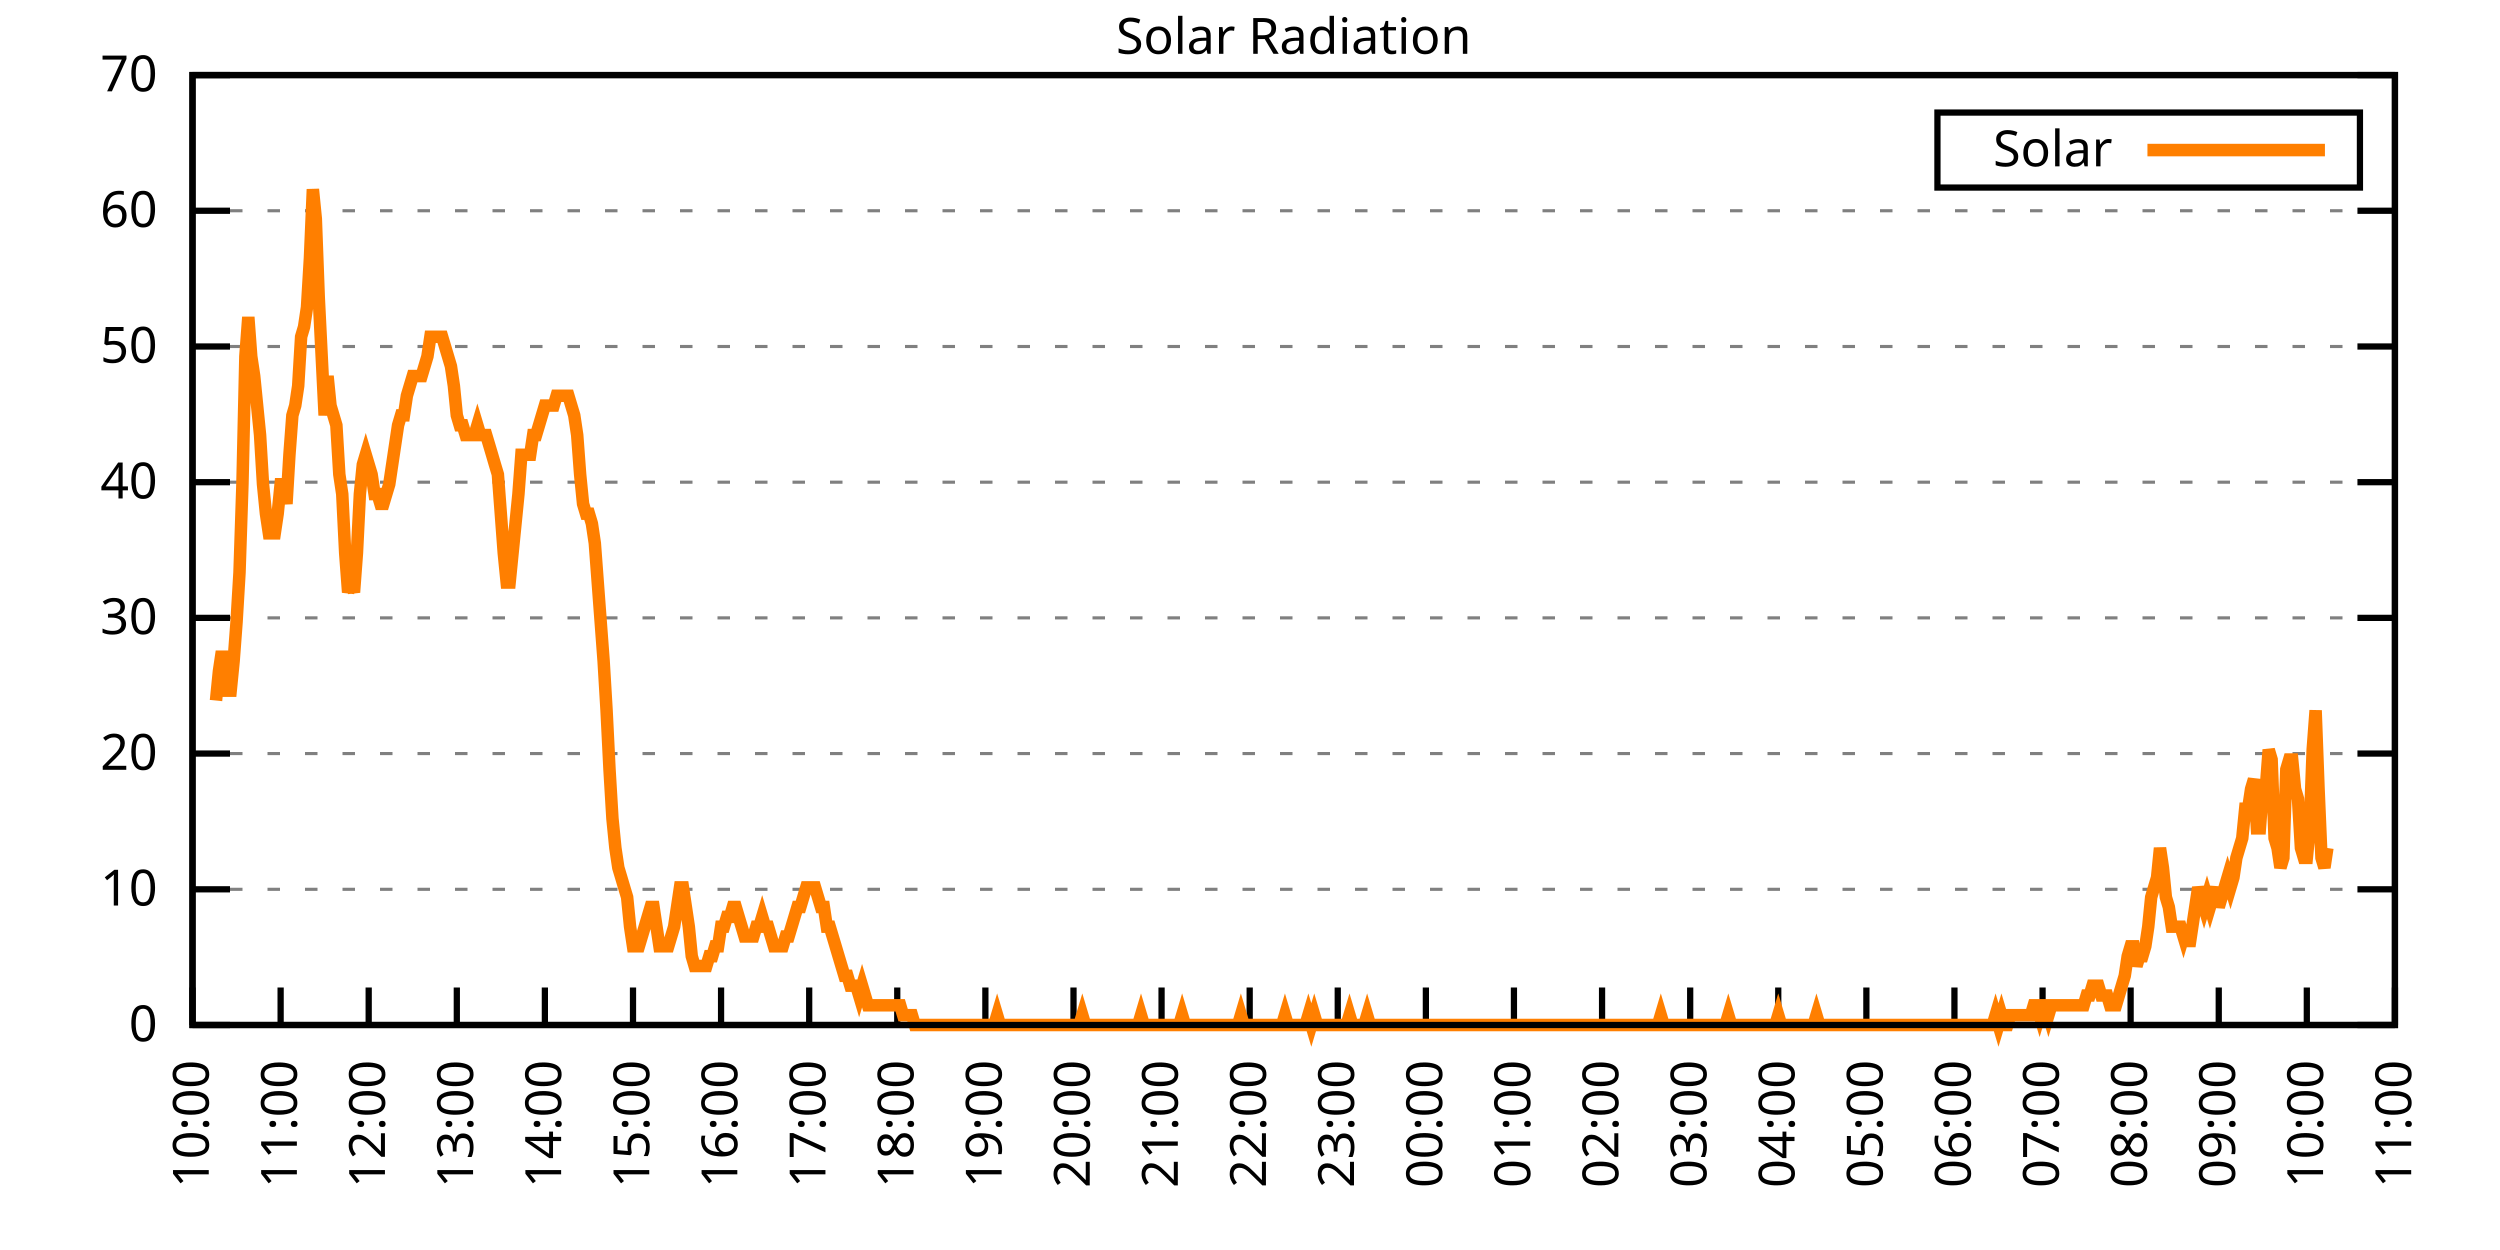
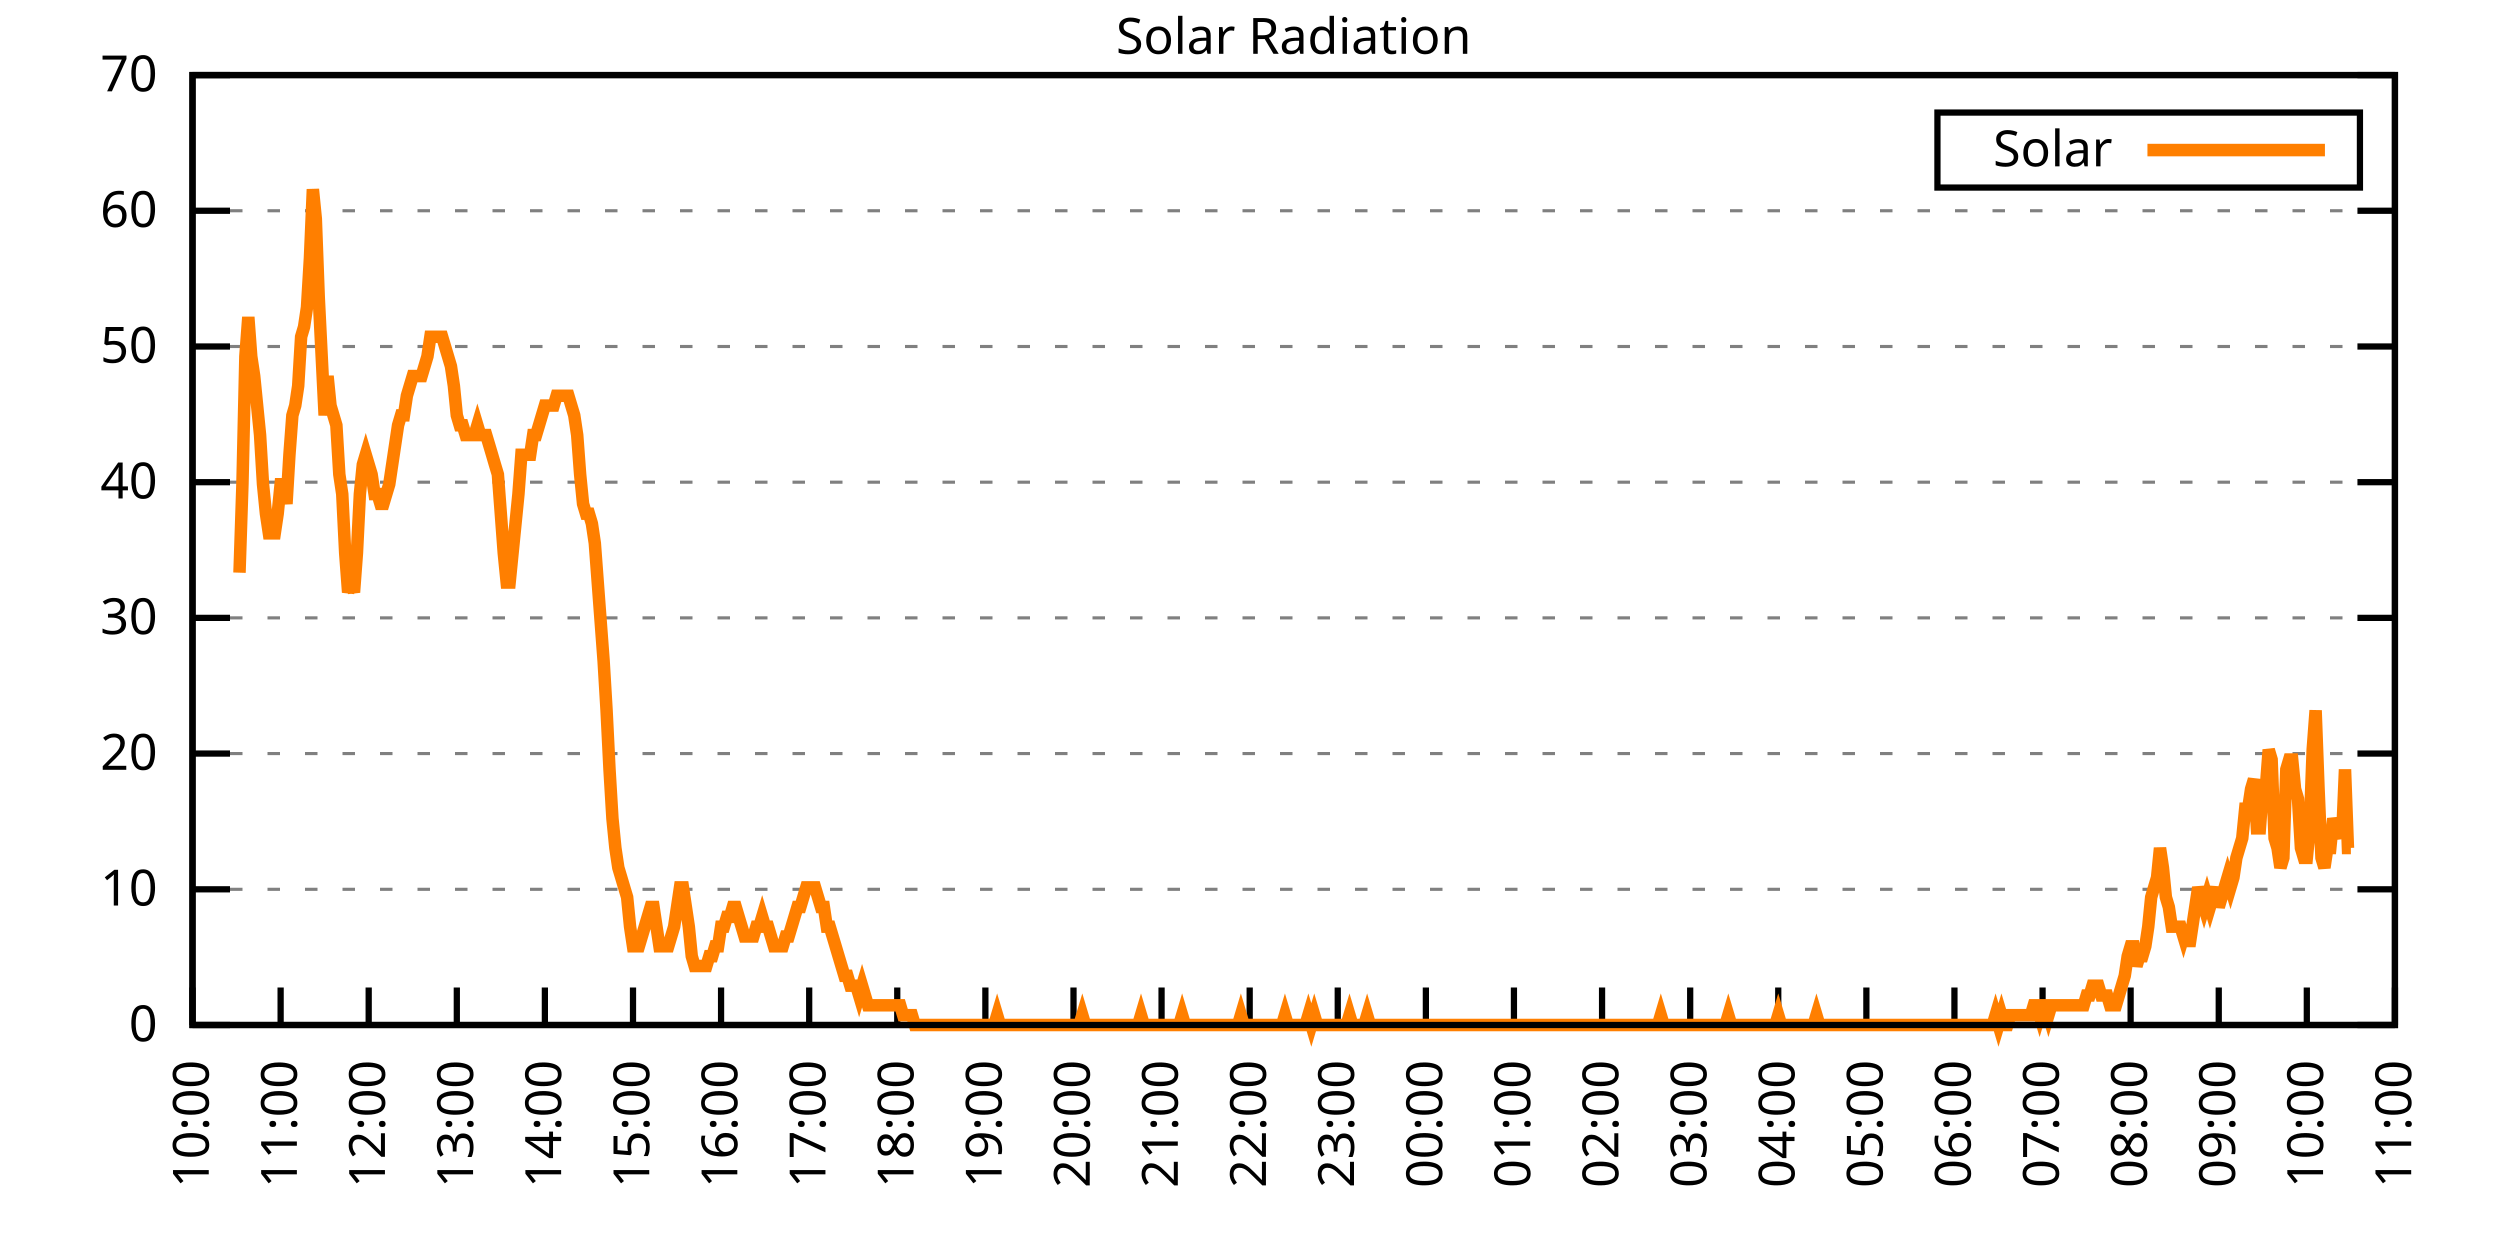
<svg xmlns="http://www.w3.org/2000/svg" xmlns:xlink="http://www.w3.org/1999/xlink" width="400" height="200" viewBox="0 0 400 200">
  <g id="gnuplot_canvas">
    <rect x="0" y="0" width="400" height="200" fill="none" />
    <defs>
      <circle id="gpDot" r="0.5" stroke-width="0.5" stroke="currentColor" />
      <path id="gpPt0" stroke-width="0.333" stroke="currentColor" d="M-1,0 h2 M0,-1 v2" />
      <path id="gpPt1" stroke-width="0.333" stroke="currentColor" d="M-1,-1 L1,1 M1,-1 L-1,1" />
      <path id="gpPt2" stroke-width="0.333" stroke="currentColor" d="M-1,0 L1,0 M0,-1 L0,1 M-1,-1 L1,1 M-1,1 L1,-1" />
      <rect id="gpPt3" stroke-width="0.333" stroke="currentColor" x="-1" y="-1" width="2" height="2" />
      <rect id="gpPt4" stroke-width="0.333" stroke="currentColor" fill="currentColor" x="-1" y="-1" width="2" height="2" />
      <circle id="gpPt5" stroke-width="0.333" stroke="currentColor" cx="0" cy="0" r="1" />
      <use xlink:href="#gpPt5" id="gpPt6" fill="currentColor" stroke="none" />
      <path id="gpPt7" stroke-width="0.333" stroke="currentColor" d="M0,-1.33 L-1.33,0.67 L1.33,0.67 z" />
      <use xlink:href="#gpPt7" id="gpPt8" fill="currentColor" stroke="none" />
      <use xlink:href="#gpPt7" id="gpPt9" stroke="currentColor" transform="rotate(180)" />
      <use xlink:href="#gpPt9" id="gpPt10" fill="currentColor" stroke="none" />
      <use xlink:href="#gpPt3" id="gpPt11" stroke="currentColor" transform="rotate(45)" />
      <use xlink:href="#gpPt11" id="gpPt12" fill="currentColor" stroke="none" />
      <path id="gpPt13" stroke-width="0.333" stroke="currentColor" d="M0,1.330 L1.265,0.411 L0.782,-1.067 L-0.782,-1.076 L-1.265,0.411 z" />
      <use xlink:href="#gpPt13" id="gpPt14" fill="currentColor" stroke="none" />
      <filter id="textbox" filterUnits="objectBoundingBox" x="0" y="0" height="1" width="1">
        <feFlood flood-color="white" flood-opacity="1" result="bgnd" />
        <feComposite in="SourceGraphic" in2="bgnd" operator="atop" />
      </filter>
      <filter id="greybox" filterUnits="objectBoundingBox" x="0" y="0" height="1" width="1">
        <feFlood flood-color="lightgrey" flood-opacity="1" result="grey" />
        <feComposite in="SourceGraphic" in2="grey" operator="atop" />
      </filter>
    </defs>
    <g fill="none" color="white" stroke="currentColor" stroke-width="1.00" stroke-linecap="butt" stroke-linejoin="miter">
</g>
    <g fill="none" color="black" stroke="currentColor" stroke-width="1.00" stroke-linecap="butt" stroke-linejoin="miter">
      <g stroke="none" shape-rendering="crispEdges">
        <polygon fill="rgb(255, 255, 255)" points="30.80,164.00 383.18,164.00 383.18,12.02 30.80,12.02 " />
      </g>
    </g>
    <g fill="none" color="black" stroke="currentColor" stroke-width="1.00" stroke-linecap="butt" stroke-linejoin="miter">
</g>
    <g fill="none" color="black" stroke="black" stroke-width="0.50" stroke-linecap="butt" stroke-linejoin="miter">
</g>
    <g fill="none" color="gray" stroke="currentColor" stroke-width="0.50" stroke-linecap="butt" stroke-linejoin="miter">
      <path stroke="gray" stroke-dasharray="2,4" class="gridline" d="M30.80,164.00 L383.19,164.00  " />
    </g>
    <g fill="none" color="gray" stroke="gray" stroke-width="1.00" stroke-linecap="butt" stroke-linejoin="miter">
</g>
    <g fill="none" color="black" stroke="currentColor" stroke-width="1.00" stroke-linecap="butt" stroke-linejoin="miter">
      <path stroke="black" d="M30.80,164.00 L36.80,164.00 M383.19,164.00 L377.19,164.00  " />
      <g transform="translate(25.20,166.60)" stroke="none" fill="black" font-family="Sans" font-size="8.00" text-anchor="end">
        <text>
          <tspan font-family="Sans"> 0</tspan>
        </text>
      </g>
    </g>
    <g fill="none" color="black" stroke="currentColor" stroke-width="1.00" stroke-linecap="butt" stroke-linejoin="miter">
</g>
    <g fill="none" color="black" stroke="black" stroke-width="0.50" stroke-linecap="butt" stroke-linejoin="miter">
</g>
    <g fill="none" color="gray" stroke="currentColor" stroke-width="0.50" stroke-linecap="butt" stroke-linejoin="miter">
      <path stroke="gray" stroke-dasharray="2,4" class="gridline" d="M30.80,142.29 L383.19,142.29  " />
    </g>
    <g fill="none" color="gray" stroke="gray" stroke-width="1.00" stroke-linecap="butt" stroke-linejoin="miter">
</g>
    <g fill="none" color="black" stroke="currentColor" stroke-width="1.00" stroke-linecap="butt" stroke-linejoin="miter">
      <path stroke="black" d="M30.80,142.29 L36.80,142.29 M383.19,142.29 L377.19,142.29  " />
      <g transform="translate(25.20,144.89)" stroke="none" fill="black" font-family="Sans" font-size="8.00" text-anchor="end">
        <text>
          <tspan font-family="Sans"> 10</tspan>
        </text>
      </g>
    </g>
    <g fill="none" color="black" stroke="currentColor" stroke-width="1.00" stroke-linecap="butt" stroke-linejoin="miter">
</g>
    <g fill="none" color="black" stroke="black" stroke-width="0.50" stroke-linecap="butt" stroke-linejoin="miter">
</g>
    <g fill="none" color="gray" stroke="currentColor" stroke-width="0.50" stroke-linecap="butt" stroke-linejoin="miter">
      <path stroke="gray" stroke-dasharray="2,4" class="gridline" d="M30.80,120.57 L383.19,120.57  " />
    </g>
    <g fill="none" color="gray" stroke="gray" stroke-width="1.00" stroke-linecap="butt" stroke-linejoin="miter">
</g>
    <g fill="none" color="black" stroke="currentColor" stroke-width="1.00" stroke-linecap="butt" stroke-linejoin="miter">
      <path stroke="black" d="M30.80,120.57 L36.80,120.57 M383.19,120.57 L377.19,120.57  " />
      <g transform="translate(25.20,123.17)" stroke="none" fill="black" font-family="Sans" font-size="8.00" text-anchor="end">
        <text>
          <tspan font-family="Sans"> 20</tspan>
        </text>
      </g>
    </g>
    <g fill="none" color="black" stroke="currentColor" stroke-width="1.00" stroke-linecap="butt" stroke-linejoin="miter">
</g>
    <g fill="none" color="black" stroke="black" stroke-width="0.50" stroke-linecap="butt" stroke-linejoin="miter">
</g>
    <g fill="none" color="gray" stroke="currentColor" stroke-width="0.50" stroke-linecap="butt" stroke-linejoin="miter">
      <path stroke="gray" stroke-dasharray="2,4" class="gridline" d="M30.80,98.86 L383.19,98.86  " />
    </g>
    <g fill="none" color="gray" stroke="gray" stroke-width="1.00" stroke-linecap="butt" stroke-linejoin="miter">
</g>
    <g fill="none" color="black" stroke="currentColor" stroke-width="1.00" stroke-linecap="butt" stroke-linejoin="miter">
      <path stroke="black" d="M30.80,98.86 L36.80,98.86 M383.19,98.86 L377.19,98.86  " />
      <g transform="translate(25.20,101.46)" stroke="none" fill="black" font-family="Sans" font-size="8.00" text-anchor="end">
        <text>
          <tspan font-family="Sans"> 30</tspan>
        </text>
      </g>
    </g>
    <g fill="none" color="black" stroke="currentColor" stroke-width="1.00" stroke-linecap="butt" stroke-linejoin="miter">
</g>
    <g fill="none" color="black" stroke="black" stroke-width="0.50" stroke-linecap="butt" stroke-linejoin="miter">
</g>
    <g fill="none" color="gray" stroke="currentColor" stroke-width="0.50" stroke-linecap="butt" stroke-linejoin="miter">
      <path stroke="gray" stroke-dasharray="2,4" class="gridline" d="M30.80,77.15 L383.19,77.15  " />
    </g>
    <g fill="none" color="gray" stroke="gray" stroke-width="1.00" stroke-linecap="butt" stroke-linejoin="miter">
</g>
    <g fill="none" color="black" stroke="currentColor" stroke-width="1.00" stroke-linecap="butt" stroke-linejoin="miter">
      <path stroke="black" d="M30.80,77.15 L36.80,77.15 M383.19,77.15 L377.19,77.15  " />
      <g transform="translate(25.20,79.75)" stroke="none" fill="black" font-family="Sans" font-size="8.00" text-anchor="end">
        <text>
          <tspan font-family="Sans"> 40</tspan>
        </text>
      </g>
    </g>
    <g fill="none" color="black" stroke="currentColor" stroke-width="1.00" stroke-linecap="butt" stroke-linejoin="miter">
</g>
    <g fill="none" color="black" stroke="black" stroke-width="0.50" stroke-linecap="butt" stroke-linejoin="miter">
</g>
    <g fill="none" color="gray" stroke="currentColor" stroke-width="0.50" stroke-linecap="butt" stroke-linejoin="miter">
      <path stroke="gray" stroke-dasharray="2,4" class="gridline" d="M30.80,55.44 L383.19,55.44  " />
    </g>
    <g fill="none" color="gray" stroke="gray" stroke-width="1.00" stroke-linecap="butt" stroke-linejoin="miter">
</g>
    <g fill="none" color="black" stroke="currentColor" stroke-width="1.00" stroke-linecap="butt" stroke-linejoin="miter">
      <path stroke="black" d="M30.80,55.44 L36.80,55.44 M383.19,55.44 L377.19,55.44  " />
      <g transform="translate(25.20,58.04)" stroke="none" fill="black" font-family="Sans" font-size="8.00" text-anchor="end">
        <text>
          <tspan font-family="Sans"> 50</tspan>
        </text>
      </g>
    </g>
    <g fill="none" color="black" stroke="currentColor" stroke-width="1.00" stroke-linecap="butt" stroke-linejoin="miter">
</g>
    <g fill="none" color="black" stroke="black" stroke-width="0.50" stroke-linecap="butt" stroke-linejoin="miter">
</g>
    <g fill="none" color="gray" stroke="currentColor" stroke-width="0.50" stroke-linecap="butt" stroke-linejoin="miter">
      <path stroke="gray" stroke-dasharray="2,4" class="gridline" d="M30.80,33.72 L383.19,33.72  " />
    </g>
    <g fill="none" color="gray" stroke="gray" stroke-width="1.00" stroke-linecap="butt" stroke-linejoin="miter">
</g>
    <g fill="none" color="black" stroke="currentColor" stroke-width="1.00" stroke-linecap="butt" stroke-linejoin="miter">
      <path stroke="black" d="M30.80,33.72 L36.80,33.72 M383.19,33.72 L377.19,33.72  " />
      <g transform="translate(25.20,36.32)" stroke="none" fill="black" font-family="Sans" font-size="8.00" text-anchor="end">
        <text>
          <tspan font-family="Sans"> 60</tspan>
        </text>
      </g>
    </g>
    <g fill="none" color="black" stroke="currentColor" stroke-width="1.00" stroke-linecap="butt" stroke-linejoin="miter">
</g>
    <g fill="none" color="black" stroke="black" stroke-width="0.50" stroke-linecap="butt" stroke-linejoin="miter">
</g>
    <g fill="none" color="gray" stroke="currentColor" stroke-width="0.50" stroke-linecap="butt" stroke-linejoin="miter">
      <path stroke="gray" stroke-dasharray="2,4" class="gridline" d="M30.80,12.01 L383.19,12.01  " />
    </g>
    <g fill="none" color="gray" stroke="gray" stroke-width="1.00" stroke-linecap="butt" stroke-linejoin="miter">
</g>
    <g fill="none" color="black" stroke="currentColor" stroke-width="1.00" stroke-linecap="butt" stroke-linejoin="miter">
      <path stroke="black" d="M30.80,12.01 L36.80,12.01 M383.19,12.01 L377.19,12.01  " />
      <g transform="translate(25.20,14.61)" stroke="none" fill="black" font-family="Sans" font-size="8.00" text-anchor="end">
        <text>
          <tspan font-family="Sans"> 70</tspan>
        </text>
      </g>
    </g>
    <g fill="none" color="black" stroke="currentColor" stroke-width="1.00" stroke-linecap="butt" stroke-linejoin="miter">
      <path stroke="black" d="M30.80,164.00 L30.80,158.00  " />
      <g transform="translate(33.40,169.60) rotate(270.00)" stroke="none" fill="black" font-family="Sans" font-size="8.00" text-anchor="end">
        <text>
          <tspan font-family="Sans">10:00</tspan>
        </text>
      </g>
    </g>
    <g fill="none" color="black" stroke="currentColor" stroke-width="1.00" stroke-linecap="butt" stroke-linejoin="miter">
      <path stroke="black" d="M44.90,164.00 L44.90,158.00  " />
      <g transform="translate(47.50,169.60) rotate(270.00)" stroke="none" fill="black" font-family="Sans" font-size="8.00" text-anchor="end">
        <text>
          <tspan font-family="Sans">11:00</tspan>
        </text>
      </g>
    </g>
    <g fill="none" color="black" stroke="currentColor" stroke-width="1.00" stroke-linecap="butt" stroke-linejoin="miter">
      <path stroke="black" d="M58.99,164.00 L58.99,158.00  " />
      <g transform="translate(61.59,169.60) rotate(270.00)" stroke="none" fill="black" font-family="Sans" font-size="8.00" text-anchor="end">
        <text>
          <tspan font-family="Sans">12:00</tspan>
        </text>
      </g>
    </g>
    <g fill="none" color="black" stroke="currentColor" stroke-width="1.00" stroke-linecap="butt" stroke-linejoin="miter">
      <path stroke="black" d="M73.09,164.00 L73.09,158.00  " />
      <g transform="translate(75.69,169.60) rotate(270.00)" stroke="none" fill="black" font-family="Sans" font-size="8.00" text-anchor="end">
        <text>
          <tspan font-family="Sans">13:00</tspan>
        </text>
      </g>
    </g>
    <g fill="none" color="black" stroke="currentColor" stroke-width="1.00" stroke-linecap="butt" stroke-linejoin="miter">
      <path stroke="black" d="M87.18,164.00 L87.18,158.00  " />
      <g transform="translate(89.78,169.60) rotate(270.00)" stroke="none" fill="black" font-family="Sans" font-size="8.00" text-anchor="end">
        <text>
          <tspan font-family="Sans">14:00</tspan>
        </text>
      </g>
    </g>
    <g fill="none" color="black" stroke="currentColor" stroke-width="1.00" stroke-linecap="butt" stroke-linejoin="miter">
      <path stroke="black" d="M101.28,164.00 L101.28,158.00  " />
      <g transform="translate(103.88,169.60) rotate(270.00)" stroke="none" fill="black" font-family="Sans" font-size="8.00" text-anchor="end">
        <text>
          <tspan font-family="Sans">15:00</tspan>
        </text>
      </g>
    </g>
    <g fill="none" color="black" stroke="currentColor" stroke-width="1.00" stroke-linecap="butt" stroke-linejoin="miter">
      <path stroke="black" d="M115.37,164.00 L115.37,158.00  " />
      <g transform="translate(117.97,169.60) rotate(270.00)" stroke="none" fill="black" font-family="Sans" font-size="8.00" text-anchor="end">
        <text>
          <tspan font-family="Sans">16:00</tspan>
        </text>
      </g>
    </g>
    <g fill="none" color="black" stroke="currentColor" stroke-width="1.00" stroke-linecap="butt" stroke-linejoin="miter">
      <path stroke="black" d="M129.47,164.00 L129.47,158.00  " />
      <g transform="translate(132.07,169.60) rotate(270.00)" stroke="none" fill="black" font-family="Sans" font-size="8.00" text-anchor="end">
        <text>
          <tspan font-family="Sans">17:00</tspan>
        </text>
      </g>
    </g>
    <g fill="none" color="black" stroke="currentColor" stroke-width="1.00" stroke-linecap="butt" stroke-linejoin="miter">
      <path stroke="black" d="M143.56,164.00 L143.56,158.00  " />
      <g transform="translate(146.16,169.60) rotate(270.00)" stroke="none" fill="black" font-family="Sans" font-size="8.00" text-anchor="end">
        <text>
          <tspan font-family="Sans">18:00</tspan>
        </text>
      </g>
    </g>
    <g fill="none" color="black" stroke="currentColor" stroke-width="1.00" stroke-linecap="butt" stroke-linejoin="miter">
      <path stroke="black" d="M157.66,164.00 L157.66,158.00  " />
      <g transform="translate(160.26,169.60) rotate(270.00)" stroke="none" fill="black" font-family="Sans" font-size="8.00" text-anchor="end">
        <text>
          <tspan font-family="Sans">19:00</tspan>
        </text>
      </g>
    </g>
    <g fill="none" color="black" stroke="currentColor" stroke-width="1.00" stroke-linecap="butt" stroke-linejoin="miter">
      <path stroke="black" d="M171.76,164.00 L171.76,158.00  " />
      <g transform="translate(174.36,169.60) rotate(270.00)" stroke="none" fill="black" font-family="Sans" font-size="8.00" text-anchor="end">
        <text>
          <tspan font-family="Sans">20:00</tspan>
        </text>
      </g>
    </g>
    <g fill="none" color="black" stroke="currentColor" stroke-width="1.00" stroke-linecap="butt" stroke-linejoin="miter">
      <path stroke="black" d="M185.85,164.00 L185.85,158.00  " />
      <g transform="translate(188.45,169.60) rotate(270.00)" stroke="none" fill="black" font-family="Sans" font-size="8.00" text-anchor="end">
        <text>
          <tspan font-family="Sans">21:00</tspan>
        </text>
      </g>
    </g>
    <g fill="none" color="black" stroke="currentColor" stroke-width="1.00" stroke-linecap="butt" stroke-linejoin="miter">
      <path stroke="black" d="M199.95,164.00 L199.95,158.00  " />
      <g transform="translate(202.55,169.60) rotate(270.00)" stroke="none" fill="black" font-family="Sans" font-size="8.00" text-anchor="end">
        <text>
          <tspan font-family="Sans">22:00</tspan>
        </text>
      </g>
    </g>
    <g fill="none" color="black" stroke="currentColor" stroke-width="1.00" stroke-linecap="butt" stroke-linejoin="miter">
      <path stroke="black" d="M214.04,164.00 L214.04,158.00  " />
      <g transform="translate(216.64,169.60) rotate(270.00)" stroke="none" fill="black" font-family="Sans" font-size="8.00" text-anchor="end">
        <text>
          <tspan font-family="Sans">23:00</tspan>
        </text>
      </g>
    </g>
    <g fill="none" color="black" stroke="currentColor" stroke-width="1.00" stroke-linecap="butt" stroke-linejoin="miter">
      <path stroke="black" d="M228.14,164.00 L228.14,158.00  " />
      <g transform="translate(230.74,169.60) rotate(270.00)" stroke="none" fill="black" font-family="Sans" font-size="8.00" text-anchor="end">
        <text>
          <tspan font-family="Sans">00:00</tspan>
        </text>
      </g>
    </g>
    <g fill="none" color="black" stroke="currentColor" stroke-width="1.00" stroke-linecap="butt" stroke-linejoin="miter">
      <path stroke="black" d="M242.23,164.00 L242.23,158.00  " />
      <g transform="translate(244.83,169.60) rotate(270.00)" stroke="none" fill="black" font-family="Sans" font-size="8.00" text-anchor="end">
        <text>
          <tspan font-family="Sans">01:00</tspan>
        </text>
      </g>
    </g>
    <g fill="none" color="black" stroke="currentColor" stroke-width="1.00" stroke-linecap="butt" stroke-linejoin="miter">
      <path stroke="black" d="M256.33,164.00 L256.33,158.00  " />
      <g transform="translate(258.93,169.60) rotate(270.00)" stroke="none" fill="black" font-family="Sans" font-size="8.00" text-anchor="end">
        <text>
          <tspan font-family="Sans">02:00</tspan>
        </text>
      </g>
    </g>
    <g fill="none" color="black" stroke="currentColor" stroke-width="1.00" stroke-linecap="butt" stroke-linejoin="miter">
      <path stroke="black" d="M270.43,164.00 L270.43,158.00  " />
      <g transform="translate(273.03,169.60) rotate(270.00)" stroke="none" fill="black" font-family="Sans" font-size="8.00" text-anchor="end">
        <text>
          <tspan font-family="Sans">03:00</tspan>
        </text>
      </g>
    </g>
    <g fill="none" color="black" stroke="currentColor" stroke-width="1.00" stroke-linecap="butt" stroke-linejoin="miter">
      <path stroke="black" d="M284.52,164.00 L284.52,158.00  " />
      <g transform="translate(287.12,169.60) rotate(270.00)" stroke="none" fill="black" font-family="Sans" font-size="8.00" text-anchor="end">
        <text>
          <tspan font-family="Sans">04:00</tspan>
        </text>
      </g>
    </g>
    <g fill="none" color="black" stroke="currentColor" stroke-width="1.00" stroke-linecap="butt" stroke-linejoin="miter">
      <path stroke="black" d="M298.62,164.00 L298.62,158.00  " />
      <g transform="translate(301.22,169.60) rotate(270.00)" stroke="none" fill="black" font-family="Sans" font-size="8.00" text-anchor="end">
        <text>
          <tspan font-family="Sans">05:00</tspan>
        </text>
      </g>
    </g>
    <g fill="none" color="black" stroke="currentColor" stroke-width="1.00" stroke-linecap="butt" stroke-linejoin="miter">
      <path stroke="black" d="M312.71,164.00 L312.71,158.00  " />
      <g transform="translate(315.31,169.60) rotate(270.00)" stroke="none" fill="black" font-family="Sans" font-size="8.00" text-anchor="end">
        <text>
          <tspan font-family="Sans">06:00</tspan>
        </text>
      </g>
    </g>
    <g fill="none" color="black" stroke="currentColor" stroke-width="1.00" stroke-linecap="butt" stroke-linejoin="miter">
      <path stroke="black" d="M326.81,164.00 L326.81,158.00  " />
      <g transform="translate(329.41,169.60) rotate(270.00)" stroke="none" fill="black" font-family="Sans" font-size="8.00" text-anchor="end">
        <text>
          <tspan font-family="Sans">07:00</tspan>
        </text>
      </g>
    </g>
    <g fill="none" color="black" stroke="currentColor" stroke-width="1.00" stroke-linecap="butt" stroke-linejoin="miter">
      <path stroke="black" d="M340.90,164.00 L340.90,158.00  " />
      <g transform="translate(343.50,169.60) rotate(270.00)" stroke="none" fill="black" font-family="Sans" font-size="8.00" text-anchor="end">
        <text>
          <tspan font-family="Sans">08:00</tspan>
        </text>
      </g>
    </g>
    <g fill="none" color="black" stroke="currentColor" stroke-width="1.00" stroke-linecap="butt" stroke-linejoin="miter">
      <path stroke="black" d="M355.00,164.00 L355.00,158.00  " />
      <g transform="translate(357.60,169.60) rotate(270.00)" stroke="none" fill="black" font-family="Sans" font-size="8.00" text-anchor="end">
        <text>
          <tspan font-family="Sans">09:00</tspan>
        </text>
      </g>
    </g>
    <g fill="none" color="black" stroke="currentColor" stroke-width="1.00" stroke-linecap="butt" stroke-linejoin="miter">
      <path stroke="black" d="M369.09,164.00 L369.09,158.00  " />
      <g transform="translate(371.69,169.60) rotate(270.00)" stroke="none" fill="black" font-family="Sans" font-size="8.00" text-anchor="end">
        <text>
          <tspan font-family="Sans">10:00</tspan>
        </text>
      </g>
    </g>
    <g fill="none" color="black" stroke="currentColor" stroke-width="1.00" stroke-linecap="butt" stroke-linejoin="miter">
      <path stroke="black" d="M383.19,164.00 L383.19,158.00  " />
      <g transform="translate(385.79,169.60) rotate(270.00)" stroke="none" fill="black" font-family="Sans" font-size="8.00" text-anchor="end">
        <text>
          <tspan font-family="Sans">11:00</tspan>
        </text>
      </g>
    </g>
    <g fill="none" color="black" stroke="currentColor" stroke-width="1.00" stroke-linecap="butt" stroke-linejoin="miter">
</g>
    <g fill="none" color="black" stroke="currentColor" stroke-width="1.00" stroke-linecap="butt" stroke-linejoin="miter">
      <path stroke="black" d="M30.80,12.01 L30.80,164.00 L383.19,164.00 L383.19,12.01 L30.80,12.01 Z  " />
    </g>
    <g fill="none" color="black" stroke="currentColor" stroke-width="1.00" stroke-linecap="butt" stroke-linejoin="miter">
</g>
    <g fill="none" color="black" stroke="currentColor" stroke-width="1.00" stroke-linecap="butt" stroke-linejoin="miter">
      <path stroke="black" d="M309.99,30.01 L309.99,18.01 L377.59,18.01 L377.59,30.01 L309.99,30.01 Z  " />
    </g>
    <g id="Solar_Radiation_plot_1">
      <g fill="none" color="white" stroke="black" stroke-width="2.00" stroke-linecap="butt" stroke-linejoin="miter">
</g>
      <g fill="none" color="black" stroke="currentColor" stroke-width="2.00" stroke-linecap="butt" stroke-linejoin="miter">
        <g transform="translate(337.99,26.61)" stroke="none" fill="black" font-family="Sans" font-size="8.00" text-anchor="end">
          <text>
            <tspan font-family="Sans">Solar</tspan>
          </text>
        </g>
      </g>
      <g fill="none" color="black" stroke="currentColor" stroke-width="2.00" stroke-linecap="butt" stroke-linejoin="miter">
-         <path stroke="rgb(255, 127,   0)" d="M343.59,24.01 L371.99,24.01 M34.56,112.09 L35.03,107.37 L35.50,104.22 L35.97,107.37 L36.44,110.51 L36.91,110.51   L37.38,105.79 L37.85,99.50 L38.32,91.63 L38.79,77.48 L39.26,57.02 L39.73,50.73 L40.20,57.02 L40.67,60.17   L41.14,64.89 L41.61,69.61 L42.08,77.48 L42.55,82.19 L43.02,85.34 L43.49,85.34 L43.96,85.34 L44.43,82.19   L44.90,77.48 L45.37,77.48 L45.84,80.62 L46.31,72.76 L46.78,66.46 L47.24,64.89 L47.71,61.74 L48.18,53.88   L48.65,52.30 L49.12,49.16 L49.59,41.29 L50.06,30.28 L50.53,35.00 L51.00,47.58 L51.47,57.02 L51.94,66.46   L52.41,60.17 L52.88,64.89 L53.35,66.46 L53.82,68.04 L54.29,75.90 L54.76,79.05 L55.23,88.49 L55.70,94.78   L56.17,93.21 L56.64,94.78 L57.11,88.49 L57.58,79.05 L58.05,74.33 L58.52,72.76 L58.99,74.33 L59.46,75.90   L59.93,79.05 L60.40,79.05 L60.87,80.62 L61.34,80.62 L61.81,79.05 L62.28,77.48 L62.75,74.33 L63.22,71.18   L63.69,68.04 L64.16,66.46 L64.63,66.46 L65.10,63.32 L65.57,61.74 L66.04,60.17 L66.51,60.17 L66.98,60.17   L67.45,60.17 L67.92,58.60 L68.39,57.02 L68.86,53.88 L69.33,53.88 L69.80,53.88 L70.27,53.88 L70.74,53.88   L71.21,55.45 L71.68,57.02 L72.15,58.60 L72.62,61.74 L73.09,66.46 L73.56,68.04 L74.03,68.04 L74.50,69.61   L74.97,69.61 L75.44,69.61 L75.91,69.61 L76.38,68.04 L76.85,69.61 L77.32,69.61 L77.79,69.61 L78.26,71.18   L78.73,72.76 L79.19,74.33 L79.66,75.90 L80.13,82.19 L80.60,88.49 L81.07,93.21 L81.54,93.21 L82.01,88.49   L82.48,83.77 L82.95,79.05 L83.42,72.76 L83.89,72.76 L84.36,72.76 L84.83,72.76 L85.30,69.61 L85.77,69.61   L86.24,68.04 L86.71,66.46 L87.18,64.89 L87.65,64.89 L88.12,64.89 L88.59,64.89 L89.06,63.32 L89.53,63.32   L90.00,63.32 L90.47,63.32 L90.94,63.32 L91.41,64.89 L91.88,66.46 L92.35,69.61 L92.82,75.90 L93.29,80.62   L93.76,82.19 L94.23,82.19 L94.70,83.77 L95.17,86.91 L95.64,93.21 L96.11,99.50 L96.58,105.79 L97.05,113.66   L97.52,123.10 L97.99,130.96 L98.46,135.68 L98.93,138.83 L99.40,140.40 L99.87,141.98 L100.34,143.55 L100.81,148.27   L101.28,151.41 L101.75,151.41 L102.22,151.41 L102.69,149.84 L103.16,148.27 L103.63,146.70 L104.10,145.12 L104.57,145.12   L105.04,148.27 L105.51,151.41 L105.98,151.41 L106.45,151.41 L106.92,151.41 L107.39,149.84 L107.86,148.27 L108.33,145.12   L108.80,141.98 L109.27,141.98 L109.74,145.12 L110.21,148.27 L110.68,152.99 L111.14,154.56 L111.61,154.56 L112.08,154.56   L112.55,154.56 L113.02,154.56 L113.49,152.99 L113.96,152.99 L114.43,151.41 L114.90,151.41 L115.37,148.27 L115.84,148.27   L116.31,146.70 L116.78,146.70 L117.25,145.12 L117.72,145.12 L118.19,146.70 L118.66,148.27 L119.13,149.84 L119.60,149.84   L120.07,149.84 L120.54,149.84 L121.01,148.27 L121.48,148.27 L121.95,146.70 L122.42,148.27 L122.89,148.27 L123.36,149.84   L123.83,151.41 L124.30,151.41 L124.77,151.41 L125.24,151.41 L125.71,149.84 L126.18,149.84 L126.65,148.27 L127.12,146.70   L127.59,145.12 L128.06,145.12 L128.53,143.55 L129.00,141.98 L129.47,141.98 L129.94,141.98 L130.41,141.98 L130.88,143.55   L131.35,145.12 L131.82,145.12 L132.29,148.27 L132.76,148.27 L133.23,149.84 L133.70,151.41 L134.17,152.99 L134.64,154.56   L135.11,156.13 L135.58,156.13 L136.05,157.71 L136.52,157.71 L136.99,157.71 L137.46,159.28 L137.93,157.71 L138.40,159.28   L138.87,160.85 L139.34,160.85 L139.81,160.85 L140.28,160.85 L140.75,160.85 L141.22,160.85 L141.69,160.85 L142.16,160.85   L142.63,160.85 L143.09,160.85 L143.56,160.85 L144.03,160.85 L144.50,162.43 L144.97,162.43 L145.44,162.43 L145.91,162.43   L146.38,164.00 L146.85,164.00 L147.32,164.00 L147.79,164.00 L148.26,164.00 L148.73,164.00 L149.20,164.00 L149.67,164.00   L150.14,164.00 L150.61,164.00 L151.08,164.00 L151.55,164.00 L152.02,164.00 L152.49,164.00 L152.96,164.00 L153.43,164.00   L153.90,164.00 L154.37,164.00 L154.84,164.00 L155.31,164.00 L155.78,164.00 L156.25,164.00 L156.72,164.00 L157.19,164.00   L157.66,164.00 L158.13,164.00 L158.60,164.00 L159.07,164.00 L159.54,162.43 L160.01,164.00 L160.48,164.00 L160.95,164.00   L161.42,164.00 L161.89,164.00 L162.36,164.00 L162.83,164.00 L163.30,164.00 L163.77,164.00 L164.24,164.00 L164.71,164.00   L165.18,164.00 L165.65,164.00 L166.12,164.00 L166.59,164.00 L167.06,164.00 L167.53,164.00 L168.00,164.00 L168.47,164.00   L168.94,164.00 L169.41,164.00 L169.88,164.00 L170.35,164.00 L170.82,164.00 L171.29,164.00 L171.76,164.00 L172.23,164.00   L172.70,164.00 L173.17,162.43 L173.64,164.00 L174.11,164.00 L174.58,164.00 L175.04,164.00 L175.51,164.00 L175.98,164.00   L176.45,164.00 L176.92,164.00 L177.39,164.00 L177.86,164.00 L178.33,164.00 L178.80,164.00 L179.27,164.00 L179.74,164.00   L180.21,164.00 L180.68,164.00 L181.15,164.00 L181.62,164.00 L182.09,164.00 L182.56,162.43 L183.03,164.00 L183.50,164.00   L183.97,164.00 L184.44,164.00 L184.91,164.00 L185.38,164.00 L185.85,164.00 L186.32,164.00 L186.79,164.00 L187.26,164.00   L187.73,164.00 L188.20,164.00 L188.67,164.00 L189.14,162.43 L189.61,164.00 L190.08,164.00 L190.55,164.00 L191.02,164.00   L191.49,164.00 L191.96,164.00 L192.43,164.00 L192.90,164.00 L193.37,164.00 L193.84,164.00 L194.31,164.00 L194.78,164.00   L195.25,164.00 L195.72,164.00 L196.19,164.00 L196.66,164.00 L197.13,164.00 L197.60,164.00 L198.07,164.00 L198.54,162.43   L199.01,164.00 L199.48,164.00 L199.95,164.00 L200.42,164.00 L200.89,164.00 L201.36,164.00 L201.83,164.00 L202.30,164.00   L202.77,164.00 L203.24,164.00 L203.71,164.00 L204.18,164.00 L204.65,164.00 L205.12,164.00 L205.59,162.43 L206.06,164.00   L206.53,164.00 L207.00,164.00 L207.46,164.00 L207.93,164.00 L208.40,164.00 L208.87,164.00 L209.34,162.43 L209.81,164.00   L210.28,162.43 L210.75,164.00 L211.22,164.00 L211.69,164.00 L212.16,164.00 L212.63,164.00 L213.10,164.00 L213.57,164.00   L214.04,164.00 L214.51,164.00 L214.98,164.00 L215.45,164.00 L215.92,162.43 L216.39,164.00 L216.86,164.00 L217.33,164.00   L217.80,164.00 L218.27,164.00 L218.74,162.43 L219.21,164.00 L219.68,164.00 L220.15,164.00 L220.62,164.00 L221.09,164.00   L221.56,164.00 L222.03,164.00 L222.50,164.00 L222.97,164.00 L223.44,164.00 L223.91,164.00 L224.38,164.00 L224.85,164.00   L225.32,164.00 L225.79,164.00 L226.26,164.00 L226.73,164.00 L227.20,164.00 L227.67,164.00 L228.14,164.00 L228.61,164.00   L229.08,164.00 L229.55,164.00 L230.02,164.00 L230.49,164.00 L230.96,164.00 L231.43,164.00 L231.90,164.00 L232.37,164.00   L232.84,164.00 L233.31,164.00 L233.78,164.00 L234.25,164.00 L234.72,164.00 L235.19,164.00 L235.66,164.00 L236.13,164.00   L236.60,164.00 L237.07,164.00 L237.54,164.00 L238.01,164.00 L238.48,164.00 L238.95,164.00 L239.41,164.00 L239.88,164.00   L240.35,164.00 L240.82,164.00 L241.29,164.00 L241.76,164.00 L242.23,164.00 L242.70,164.00 L243.17,164.00 L243.64,164.00   L244.11,164.00 L244.58,164.00 L245.05,164.00 L245.52,164.00 L245.99,164.00 L246.46,164.00 L246.93,164.00 L247.40,164.00   L247.87,164.00 L248.34,164.00 L248.81,164.00 L249.28,164.00 L249.75,164.00 L250.22,164.00 L250.69,164.00 L251.16,164.00   L251.63,164.00 L252.10,164.00 L252.57,164.00 L253.04,164.00 L253.51,164.00 L253.98,164.00 L254.45,164.00 L254.92,164.00   L255.39,164.00 L255.86,164.00 L256.33,164.00 L256.80,164.00 L257.27,164.00 L257.74,164.00 L258.21,164.00 L258.68,164.00   L259.15,164.00 L259.62,164.00 L260.09,164.00 L260.56,164.00 L261.03,164.00 L261.50,164.00 L261.97,164.00 L262.44,164.00   L262.91,164.00 L263.38,164.00 L263.85,164.00 L264.32,164.00 L264.79,164.00 L265.26,164.00 L265.73,162.43 L266.20,164.00   L266.67,164.00 L267.14,164.00 L267.61,164.00 L268.08,164.00 L268.55,164.00 L269.02,164.00 L269.49,164.00 L269.96,164.00   L270.43,164.00 L270.90,164.00 L271.36,164.00 L271.83,164.00 L272.30,164.00 L272.77,164.00 L273.24,164.00 L273.71,164.00   L274.18,164.00 L274.65,164.00 L275.12,164.00 L275.59,164.00 L276.06,164.00 L276.53,162.43 L277.00,164.00 L277.47,164.00   L277.94,164.00 L278.41,164.00 L278.88,164.00 L279.35,164.00 L279.82,164.00 L280.29,164.00 L280.76,164.00 L281.23,164.00   L281.70,164.00 L282.17,164.00 L282.64,164.00 L283.11,164.00 L283.58,164.00 L284.05,164.00 L284.52,162.43 L284.99,164.00   L285.46,164.00 L285.93,164.00 L286.40,164.00 L286.87,164.00 L287.34,164.00 L287.81,164.00 L288.28,164.00 L288.75,164.00   L289.22,164.00 L289.69,164.00 L290.16,164.00 L290.63,162.43 L291.10,164.00 L291.57,164.00 L292.04,164.00 L292.51,164.00   L292.98,164.00 L293.45,164.00 L293.92,164.00 L294.39,164.00 L294.86,164.00 L295.33,164.00 L295.80,164.00 L296.27,164.00   L296.74,164.00 L297.21,164.00 L297.68,164.00 L298.15,164.00 L298.62,164.00 L299.09,164.00 L299.56,164.00 L300.03,164.00   L300.50,164.00 L300.97,164.00 L301.44,164.00 L301.91,164.00 L302.38,164.00 L302.85,164.00 L303.31,164.00 L303.78,164.00   L304.25,164.00 L304.72,164.00 L305.19,164.00 L305.66,164.00 L306.13,164.00 L306.60,164.00 L307.07,164.00 L307.54,164.00   L308.01,164.00 L308.48,164.00 L308.95,164.00 L309.42,164.00 L309.89,164.00 L310.36,164.00 L310.83,164.00 L311.30,164.00   L311.77,164.00 L312.24,164.00 L312.71,164.00 L313.18,164.00 L313.65,164.00 L314.12,164.00 L314.59,164.00 L315.06,164.00   L315.53,164.00 L316.00,164.00 L316.47,164.00 L316.94,164.00 L317.41,164.00 L317.88,164.00 L318.35,164.00 L318.82,164.00   L319.29,162.43 L319.76,164.00 L320.23,162.43 L320.70,164.00 L321.17,164.00 L321.64,162.43 L322.11,162.43 L322.58,162.43   L323.05,162.43 L323.52,162.43 L323.99,162.43 L324.46,162.43 L324.93,162.43 L325.40,160.85 L325.87,160.85 L326.34,162.43   L326.81,160.85 L327.28,160.85 L327.75,162.43 L328.22,160.85 L328.69,160.85 L329.16,160.85 L329.63,160.85 L330.10,160.85   L330.57,160.85 L331.04,160.85 L331.51,160.85 L331.98,160.85 L332.45,160.85 L332.92,160.85 L333.39,160.85 L333.86,159.28   L334.33,159.28 L334.80,157.71 L335.26,157.71 L335.73,157.71 L336.20,159.28 L336.67,159.28 L337.14,159.28 L337.61,160.85   L338.08,160.85 L338.55,160.85 L339.02,159.28 L339.49,157.71 L339.96,156.13 L340.43,152.99 L340.90,151.41 L341.37,151.41   L341.84,154.56 L342.31,152.99 L342.78,152.99 L343.25,151.41 L343.72,148.27 L344.19,143.55 L344.66,141.98 L345.13,140.40   L345.60,135.68 L346.07,138.83 L346.54,143.55 L347.01,145.12 L347.48,148.27 L347.95,148.27 L348.42,148.27 L348.89,148.27   L349.36,149.84 L349.83,148.27 L350.30,151.41 L350.77,148.27 L351.24,145.12 L351.71,141.98 L352.18,143.55 L352.65,145.12   L353.12,143.55 L353.59,145.12 L354.06,143.55 L354.53,141.98 L355.00,145.12 L355.47,143.55 L355.94,141.98 L356.41,140.40   L356.88,141.98 L357.35,140.40 L357.82,137.26 L358.29,135.68 L358.76,134.11 L359.23,129.39 L359.70,129.39 L360.17,126.24   L360.64,124.67 L361.11,132.54 L361.58,132.54 L362.05,126.24 L362.52,126.24 L362.99,119.95 L363.46,121.52 L363.93,134.11   L364.40,135.68 L364.87,138.83 L365.34,137.26 L365.81,123.10 L366.28,121.52 L366.75,121.52 L367.21,126.24 L367.68,127.82   L368.15,135.68 L368.62,137.26 L369.09,137.26 L369.56,132.54 L370.03,119.95 L370.50,113.66 L370.97,126.24 L371.44,137.26   L371.91,138.83 L372.38,135.68  " />
+         <path stroke="rgb(255, 127,   0)" d="M343.59,24.01 L371.99,24.01 M38.32,91.63 L38.79,77.48 L39.26,57.02 L39.73,50.73 L40.20,57.02 L40.67,60.17   L41.14,64.89 L41.61,69.61 L42.08,77.48 L42.55,82.19 L43.02,85.34 L43.49,85.34 L43.96,85.34 L44.43,82.19   L44.90,77.48 L45.37,77.48 L45.84,80.62 L46.31,72.76 L46.78,66.46 L47.24,64.89 L47.71,61.74 L48.18,53.88   L48.65,52.30 L49.12,49.16 L49.59,41.29 L50.06,30.28 L50.53,35.00 L51.00,47.58 L51.47,57.02 L51.94,66.46   L52.41,60.17 L52.88,64.89 L53.35,66.46 L53.82,68.04 L54.29,75.90 L54.76,79.05 L55.23,88.49 L55.70,94.78   L56.17,93.21 L56.64,94.78 L57.11,88.49 L57.58,79.05 L58.05,74.33 L58.52,72.76 L58.99,74.33 L59.46,75.90   L59.93,79.05 L60.40,79.05 L60.87,80.62 L61.34,80.62 L61.81,79.05 L62.28,77.48 L62.75,74.33 L63.22,71.18   L63.69,68.04 L64.16,66.46 L64.63,66.46 L65.10,63.32 L65.57,61.74 L66.04,60.17 L66.51,60.17 L66.98,60.17   L67.45,60.17 L67.92,58.60 L68.39,57.02 L68.86,53.88 L69.33,53.88 L69.80,53.88 L70.27,53.88 L70.74,53.88   L71.21,55.45 L71.68,57.02 L72.15,58.60 L72.62,61.74 L73.09,66.46 L73.56,68.04 L74.03,68.04 L74.50,69.61   L74.97,69.61 L75.44,69.61 L75.91,69.61 L76.38,68.04 L76.85,69.61 L77.32,69.61 L77.79,69.61 L78.26,71.18   L78.73,72.76 L79.19,74.33 L79.66,75.90 L80.13,82.19 L80.60,88.49 L81.07,93.21 L81.54,93.21 L82.01,88.49   L82.48,83.77 L82.95,79.05 L83.42,72.76 L83.89,72.76 L84.36,72.76 L84.83,72.76 L85.30,69.61 L85.77,69.61   L86.24,68.04 L86.71,66.46 L87.18,64.89 L87.65,64.89 L88.12,64.89 L88.59,64.89 L89.06,63.32 L89.53,63.32   L90.00,63.32 L90.47,63.32 L90.94,63.32 L91.41,64.89 L91.88,66.46 L92.35,69.61 L92.82,75.90 L93.29,80.62   L93.76,82.19 L94.23,82.19 L94.70,83.77 L95.17,86.91 L95.64,93.21 L96.11,99.50 L96.58,105.79 L97.05,113.66   L97.52,123.10 L97.99,130.96 L98.46,135.68 L98.93,138.83 L99.40,140.40 L99.87,141.98 L100.34,143.55 L100.81,148.27   L101.28,151.41 L101.75,151.41 L102.22,151.41 L102.69,149.84 L103.16,148.27 L103.63,146.70 L104.10,145.12 L104.57,145.12   L105.04,148.27 L105.51,151.41 L105.98,151.41 L106.45,151.41 L106.92,151.41 L107.39,149.84 L107.86,148.27 L108.33,145.12   L108.80,141.98 L109.27,141.98 L109.74,145.12 L110.21,148.27 L110.68,152.99 L111.14,154.56 L111.61,154.56 L112.08,154.56   L112.55,154.56 L113.02,154.56 L113.49,152.99 L113.96,152.99 L114.43,151.41 L114.90,151.41 L115.37,148.27 L115.84,148.27   L116.31,146.70 L116.78,146.70 L117.25,145.12 L117.72,145.12 L118.19,146.70 L118.66,148.27 L119.13,149.84 L119.60,149.84   L120.07,149.84 L120.54,149.84 L121.01,148.27 L121.48,148.27 L121.95,146.70 L122.42,148.27 L122.89,148.27 L123.36,149.84   L123.83,151.41 L124.30,151.41 L124.77,151.41 L125.24,151.41 L125.71,149.84 L126.18,149.84 L126.65,148.27 L127.12,146.70   L127.59,145.12 L128.06,145.12 L128.53,143.55 L129.00,141.98 L129.47,141.98 L129.94,141.98 L130.41,141.98 L130.88,143.55   L131.35,145.12 L131.82,145.12 L132.29,148.27 L132.76,148.27 L133.23,149.84 L133.70,151.41 L134.17,152.99 L134.64,154.56   L135.11,156.13 L135.58,156.13 L136.05,157.71 L136.52,157.71 L136.99,157.71 L137.46,159.28 L137.93,157.71 L138.40,159.28   L138.87,160.85 L139.34,160.85 L139.81,160.85 L140.28,160.85 L140.75,160.85 L141.22,160.85 L141.69,160.85 L142.16,160.85   L142.63,160.85 L143.09,160.85 L143.56,160.85 L144.03,160.85 L144.50,162.43 L144.97,162.43 L145.44,162.43 L145.91,162.43   L146.38,164.00 L146.85,164.00 L147.32,164.00 L147.79,164.00 L148.26,164.00 L148.73,164.00 L149.20,164.00 L149.67,164.00   L150.14,164.00 L150.61,164.00 L151.08,164.00 L151.55,164.00 L152.02,164.00 L152.49,164.00 L152.96,164.00 L153.43,164.00   L153.90,164.00 L154.37,164.00 L154.84,164.00 L155.31,164.00 L155.78,164.00 L156.25,164.00 L156.72,164.00 L157.19,164.00   L157.66,164.00 L158.13,164.00 L158.60,164.00 L159.07,164.00 L159.54,162.43 L160.01,164.00 L160.48,164.00 L160.95,164.00   L161.42,164.00 L161.89,164.00 L162.36,164.00 L162.83,164.00 L163.30,164.00 L163.77,164.00 L164.24,164.00 L164.71,164.00   L165.18,164.00 L165.65,164.00 L166.12,164.00 L166.59,164.00 L167.06,164.00 L167.53,164.00 L168.00,164.00 L168.47,164.00   L168.94,164.00 L169.41,164.00 L169.88,164.00 L170.35,164.00 L170.82,164.00 L171.29,164.00 L171.76,164.00 L172.23,164.00   L172.70,164.00 L173.17,162.43 L173.64,164.00 L174.11,164.00 L174.58,164.00 L175.04,164.00 L175.51,164.00 L175.98,164.00   L176.45,164.00 L176.92,164.00 L177.39,164.00 L177.86,164.00 L178.33,164.00 L178.80,164.00 L179.27,164.00 L179.74,164.00   L180.21,164.00 L180.68,164.00 L181.15,164.00 L181.62,164.00 L182.09,164.00 L182.56,162.43 L183.03,164.00 L183.50,164.00   L183.97,164.00 L184.44,164.00 L184.91,164.00 L185.38,164.00 L185.85,164.00 L186.32,164.00 L186.79,164.00 L187.26,164.00   L187.73,164.00 L188.20,164.00 L188.67,164.00 L189.14,162.43 L189.61,164.00 L190.08,164.00 L190.55,164.00 L191.02,164.00   L191.49,164.00 L191.96,164.00 L192.43,164.00 L192.90,164.00 L193.37,164.00 L193.84,164.00 L194.31,164.00 L194.78,164.00   L195.25,164.00 L195.72,164.00 L196.19,164.00 L196.66,164.00 L197.13,164.00 L197.60,164.00 L198.07,164.00 L198.54,162.43   L199.01,164.00 L199.48,164.00 L199.95,164.00 L200.42,164.00 L200.89,164.00 L201.36,164.00 L201.83,164.00 L202.30,164.00   L202.77,164.00 L203.24,164.00 L203.71,164.00 L204.18,164.00 L204.65,164.00 L205.12,164.00 L205.59,162.43 L206.06,164.00   L206.53,164.00 L207.00,164.00 L207.46,164.00 L207.93,164.00 L208.40,164.00 L208.87,164.00 L209.34,162.43 L209.81,164.00   L210.28,162.43 L210.75,164.00 L211.22,164.00 L211.69,164.00 L212.16,164.00 L212.63,164.00 L213.10,164.00 L213.57,164.00   L214.04,164.00 L214.51,164.00 L214.98,164.00 L215.45,164.00 L215.92,162.43 L216.39,164.00 L216.86,164.00 L217.33,164.00   L217.80,164.00 L218.27,164.00 L218.74,162.43 L219.21,164.00 L219.68,164.00 L220.15,164.00 L220.62,164.00 L221.09,164.00   L221.56,164.00 L222.03,164.00 L222.50,164.00 L222.97,164.00 L223.44,164.00 L223.91,164.00 L224.38,164.00 L224.85,164.00   L225.32,164.00 L225.79,164.00 L226.26,164.00 L226.73,164.00 L227.20,164.00 L227.67,164.00 L228.14,164.00 L228.61,164.00   L229.08,164.00 L229.55,164.00 L230.02,164.00 L230.49,164.00 L230.96,164.00 L231.43,164.00 L231.90,164.00 L232.37,164.00   L232.84,164.00 L233.31,164.00 L233.78,164.00 L234.25,164.00 L234.72,164.00 L235.19,164.00 L235.66,164.00 L236.13,164.00   L236.60,164.00 L237.07,164.00 L237.54,164.00 L238.01,164.00 L238.48,164.00 L238.95,164.00 L239.41,164.00 L239.88,164.00   L240.35,164.00 L240.82,164.00 L241.29,164.00 L241.76,164.00 L242.23,164.00 L242.70,164.00 L243.17,164.00 L243.64,164.00   L244.11,164.00 L244.58,164.00 L245.05,164.00 L245.52,164.00 L245.99,164.00 L246.46,164.00 L246.93,164.00 L247.40,164.00   L247.87,164.00 L248.34,164.00 L248.81,164.00 L249.28,164.00 L249.75,164.00 L250.22,164.00 L250.69,164.00 L251.16,164.00   L251.63,164.00 L252.10,164.00 L252.57,164.00 L253.04,164.00 L253.51,164.00 L253.98,164.00 L254.45,164.00 L254.92,164.00   L255.39,164.00 L255.86,164.00 L256.33,164.00 L256.80,164.00 L257.27,164.00 L257.74,164.00 L258.21,164.00 L258.68,164.00   L259.15,164.00 L259.62,164.00 L260.09,164.00 L260.56,164.00 L261.03,164.00 L261.50,164.00 L261.97,164.00 L262.44,164.00   L262.91,164.00 L263.38,164.00 L263.85,164.00 L264.32,164.00 L264.79,164.00 L265.26,164.00 L265.73,162.43 L266.20,164.00   L266.67,164.00 L267.14,164.00 L267.61,164.00 L268.08,164.00 L268.55,164.00 L269.02,164.00 L269.49,164.00 L269.96,164.00   L270.43,164.00 L270.90,164.00 L271.36,164.00 L271.83,164.00 L272.30,164.00 L272.77,164.00 L273.24,164.00 L273.71,164.00   L274.18,164.00 L274.65,164.00 L275.12,164.00 L275.59,164.00 L276.06,164.00 L276.53,162.43 L277.00,164.00 L277.47,164.00   L277.94,164.00 L278.41,164.00 L278.88,164.00 L279.35,164.00 L279.82,164.00 L280.29,164.00 L280.76,164.00 L281.23,164.00   L281.70,164.00 L282.17,164.00 L282.64,164.00 L283.11,164.00 L283.58,164.00 L284.05,164.00 L284.52,162.43 L284.99,164.00   L285.46,164.00 L285.93,164.00 L286.40,164.00 L286.87,164.00 L287.34,164.00 L287.81,164.00 L288.28,164.00 L288.75,164.00   L289.22,164.00 L289.69,164.00 L290.16,164.00 L290.63,162.43 L291.10,164.00 L291.57,164.00 L292.04,164.00 L292.51,164.00   L292.98,164.00 L293.45,164.00 L293.92,164.00 L294.39,164.00 L294.86,164.00 L295.33,164.00 L295.80,164.00 L296.27,164.00   L296.74,164.00 L297.21,164.00 L297.68,164.00 L298.15,164.00 L298.62,164.00 L299.09,164.00 L299.56,164.00 L300.03,164.00   L300.50,164.00 L300.97,164.00 L301.44,164.00 L301.91,164.00 L302.38,164.00 L302.85,164.00 L303.31,164.00 L303.78,164.00   L304.25,164.00 L304.72,164.00 L305.19,164.00 L305.66,164.00 L306.13,164.00 L306.60,164.00 L307.07,164.00 L307.54,164.00   L308.01,164.00 L308.48,164.00 L308.95,164.00 L309.42,164.00 L309.89,164.00 L310.36,164.00 L310.83,164.00 L311.30,164.00   L311.77,164.00 L312.24,164.00 L312.71,164.00 L313.18,164.00 L313.65,164.00 L314.12,164.00 L314.59,164.00 L315.06,164.00   L315.53,164.00 L316.00,164.00 L316.47,164.00 L316.94,164.00 L317.41,164.00 L317.88,164.00 L318.35,164.00 L318.82,164.00   L319.29,162.43 L319.76,164.00 L320.23,162.43 L320.70,164.00 L321.17,164.00 L321.64,162.43 L322.11,162.43 L322.58,162.43   L323.05,162.43 L323.52,162.43 L323.99,162.43 L324.46,162.43 L324.93,162.43 L325.40,160.85 L325.87,160.85 L326.34,162.43   L326.81,160.85 L327.28,160.85 L327.75,162.43 L328.22,160.85 L328.69,160.85 L329.16,160.85 L329.63,160.85 L330.10,160.85   L330.57,160.85 L331.04,160.85 L331.51,160.85 L331.98,160.85 L332.45,160.85 L332.92,160.85 L333.39,160.85 L333.86,159.28   L334.33,159.28 L334.80,157.71 L335.26,157.71 L335.73,157.71 L336.20,159.28 L336.67,159.28 L337.14,159.28 L337.61,160.85   L338.08,160.85 L338.55,160.85 L339.02,159.28 L339.49,157.71 L339.96,156.13 L340.43,152.99 L340.90,151.41 L341.37,151.41   L341.84,154.56 L342.31,152.99 L342.78,152.99 L343.25,151.41 L343.72,148.27 L344.19,143.55 L344.66,141.98 L345.13,140.40   L345.60,135.68 L346.07,138.83 L346.54,143.55 L347.01,145.12 L347.48,148.27 L347.95,148.27 L348.42,148.27 L348.89,148.27   L349.36,149.84 L349.83,148.27 L350.30,151.41 L350.77,148.27 L351.24,145.12 L351.71,141.98 L352.18,143.55 L352.65,145.12   L353.12,143.55 L353.59,145.12 L354.06,143.55 L354.53,141.98 L355.00,145.12 L355.47,143.55 L355.94,141.98 L356.41,140.40   L356.88,141.98 L357.35,140.40 L357.82,137.26 L358.29,135.68 L358.76,134.11 L359.23,129.39 L359.70,129.39 L360.17,126.24   L360.64,124.67 L361.11,132.54 L361.58,132.54 L362.05,126.24 L362.52,126.24 L362.99,119.95 L363.46,121.52 L363.93,134.11   L364.40,135.68 L364.87,138.83 L365.34,137.26 L365.81,123.10 L366.28,121.52 L366.75,121.52 L367.21,126.24 L367.68,127.82   L368.15,135.68 L368.62,137.26 L369.09,137.26 L369.56,132.54 L370.03,119.95 L370.50,113.66 L370.97,126.24 L371.44,137.26   L371.91,138.83 L372.38,135.68 L372.85,135.68 L373.32,130.96 L373.79,132.54 L374.26,132.54 L374.73,134.11 L375.20,123.10   L375.67,135.68 L376.14,135.68  " />
      </g>
    </g>
    <g fill="none" color="black" stroke="currentColor" stroke-width="2.00" stroke-linecap="butt" stroke-linejoin="miter">
</g>
    <g fill="none" color="black" stroke="black" stroke-width="1.00" stroke-linecap="butt" stroke-linejoin="miter">
</g>
    <g fill="none" color="black" stroke="currentColor" stroke-width="1.00" stroke-linecap="butt" stroke-linejoin="miter">
      <path stroke="black" d="M30.80,12.01 L30.80,164.00 L383.19,164.00 L383.19,12.01 L30.80,12.01 Z  " />
      <g transform="translate(6.80,88.01) rotate(270.00)" stroke="none" fill="black" font-family="Sans" font-size="8.00" text-anchor="middle">
        <text />
      </g>
    </g>
    <g fill="none" color="black" stroke="currentColor" stroke-width="1.00" stroke-linecap="butt" stroke-linejoin="miter">
</g>
    <g fill="none" color="black" stroke="currentColor" stroke-width="1.00" stroke-linecap="butt" stroke-linejoin="miter">
      <g transform="translate(206.99,8.61)" stroke="none" fill="black" font-family="Sans" font-size="8.00" text-anchor="middle">
        <text>
          <tspan font-family="Sans">Solar Radiation</tspan>
        </text>
      </g>
    </g>
    <g fill="none" color="black" stroke="currentColor" stroke-width="1.00" stroke-linecap="butt" stroke-linejoin="miter">
</g>
  </g>
</svg>
